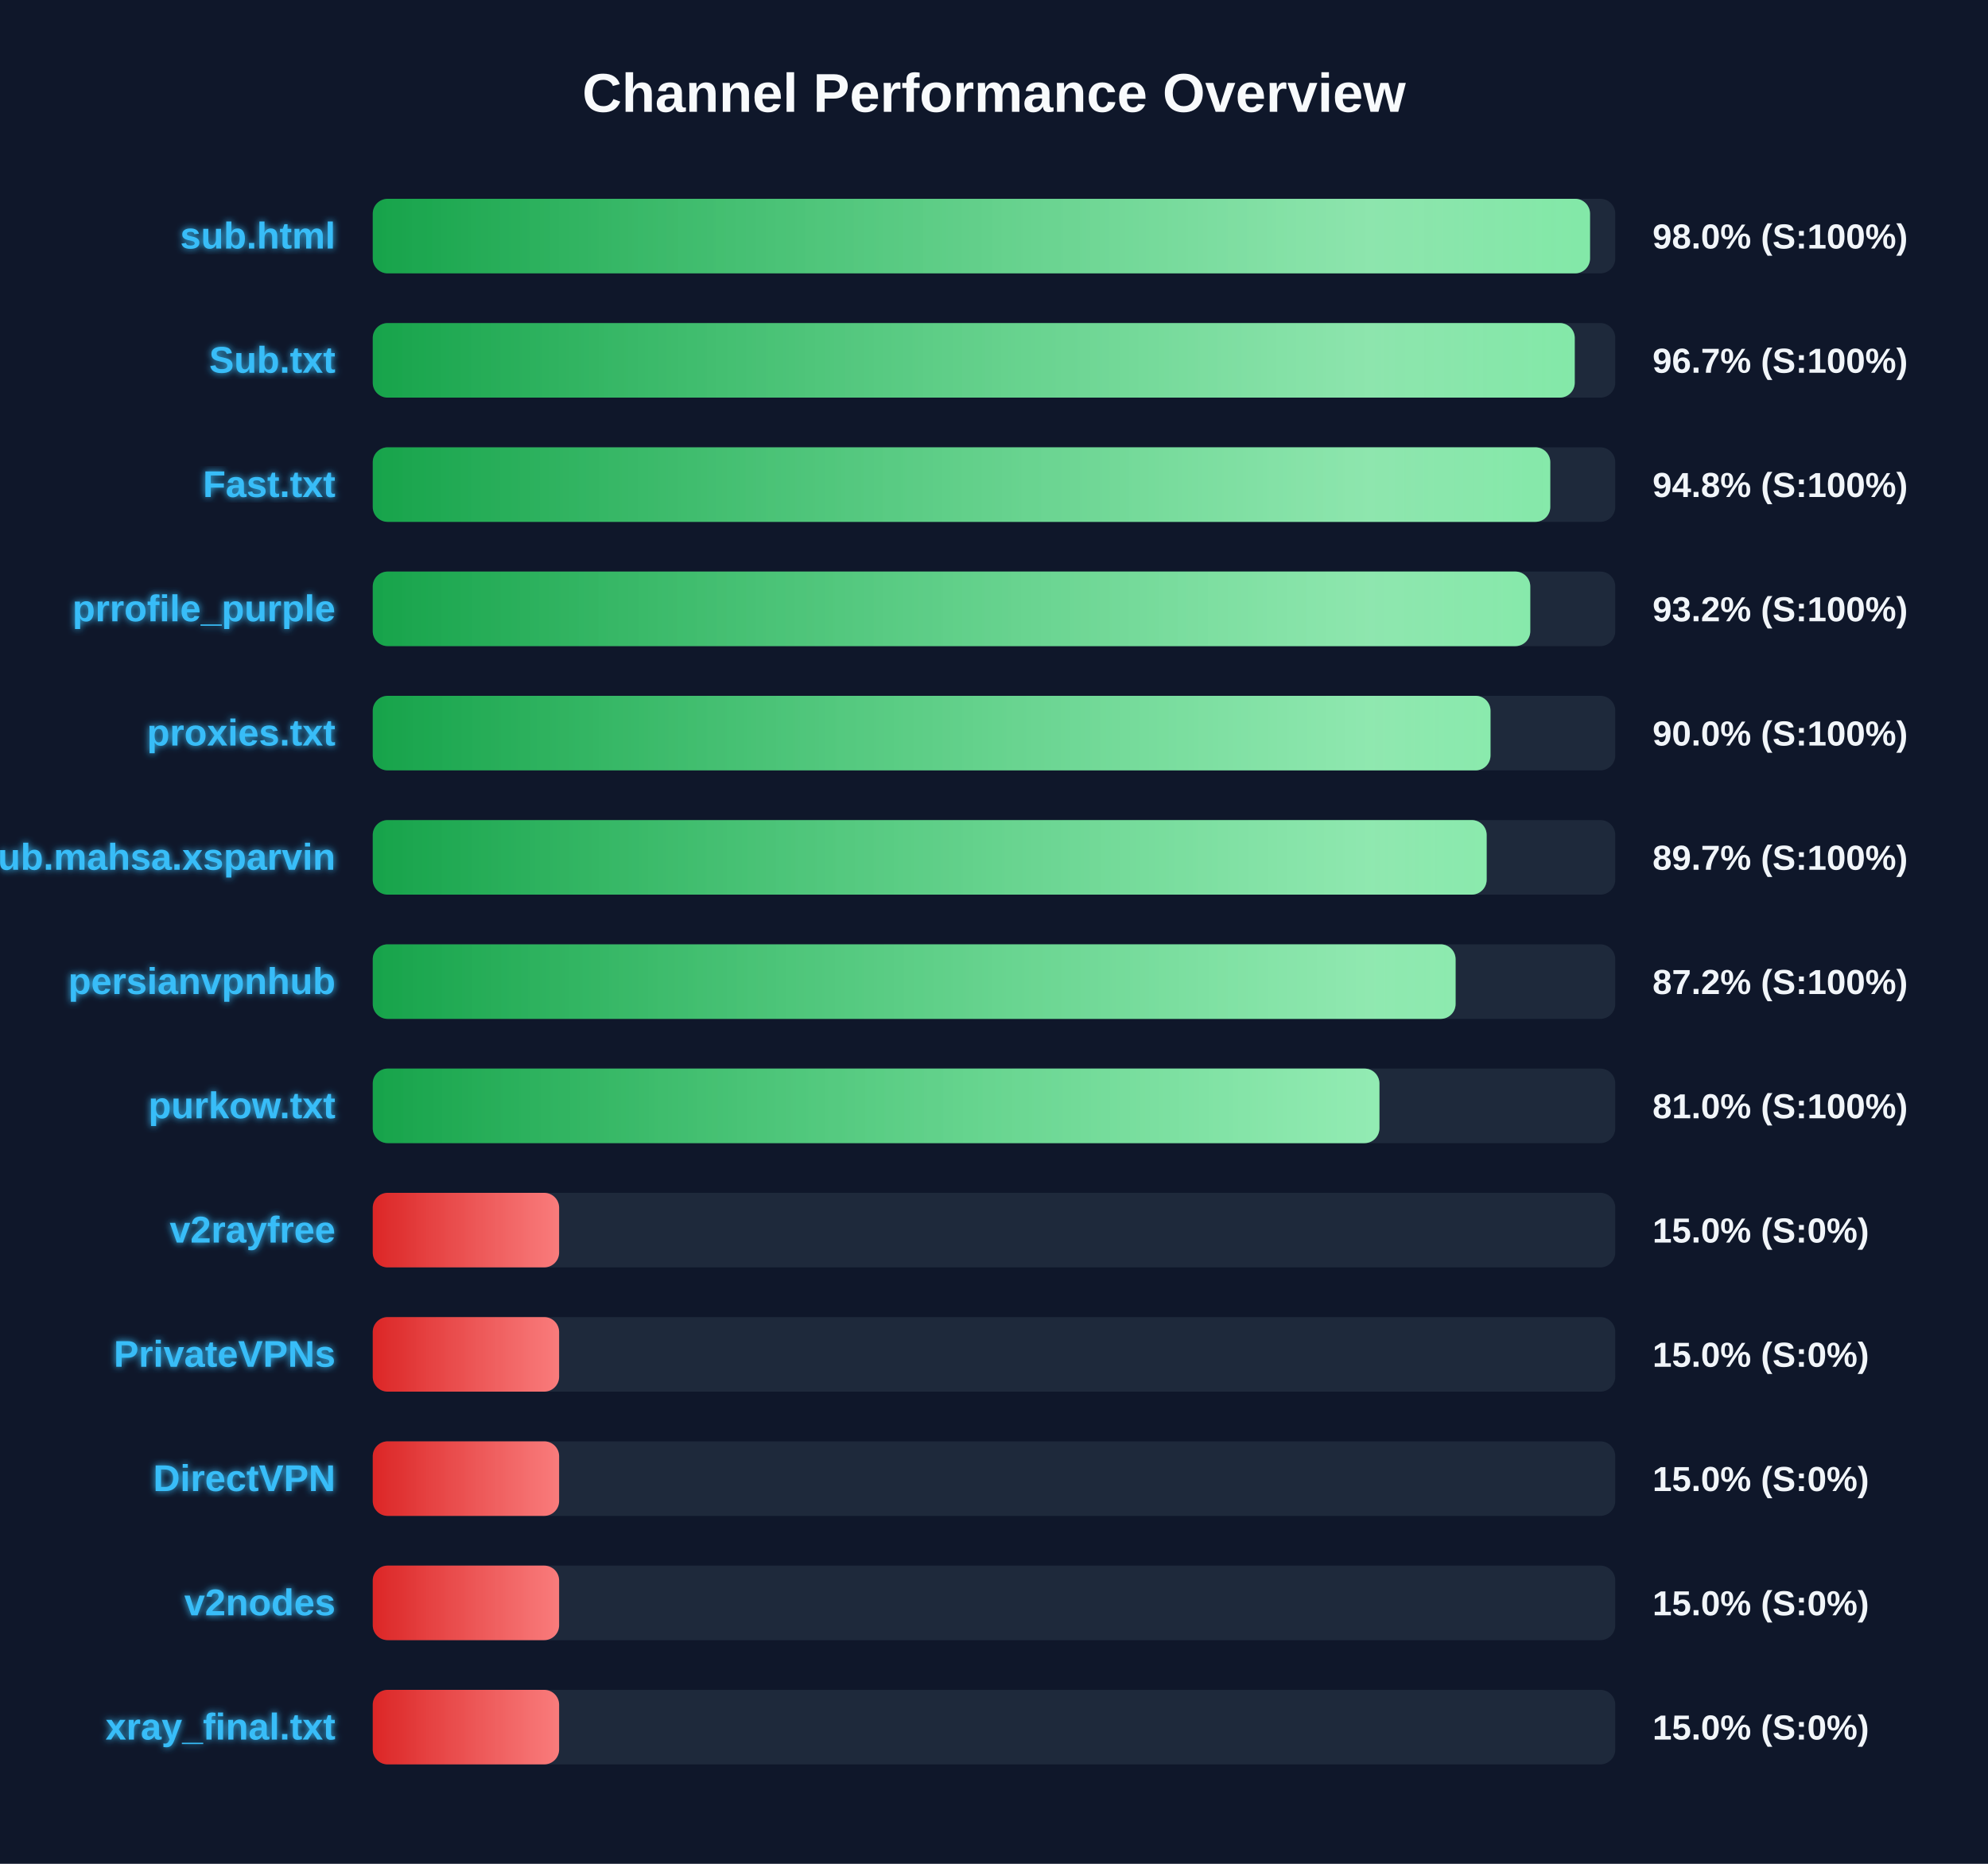
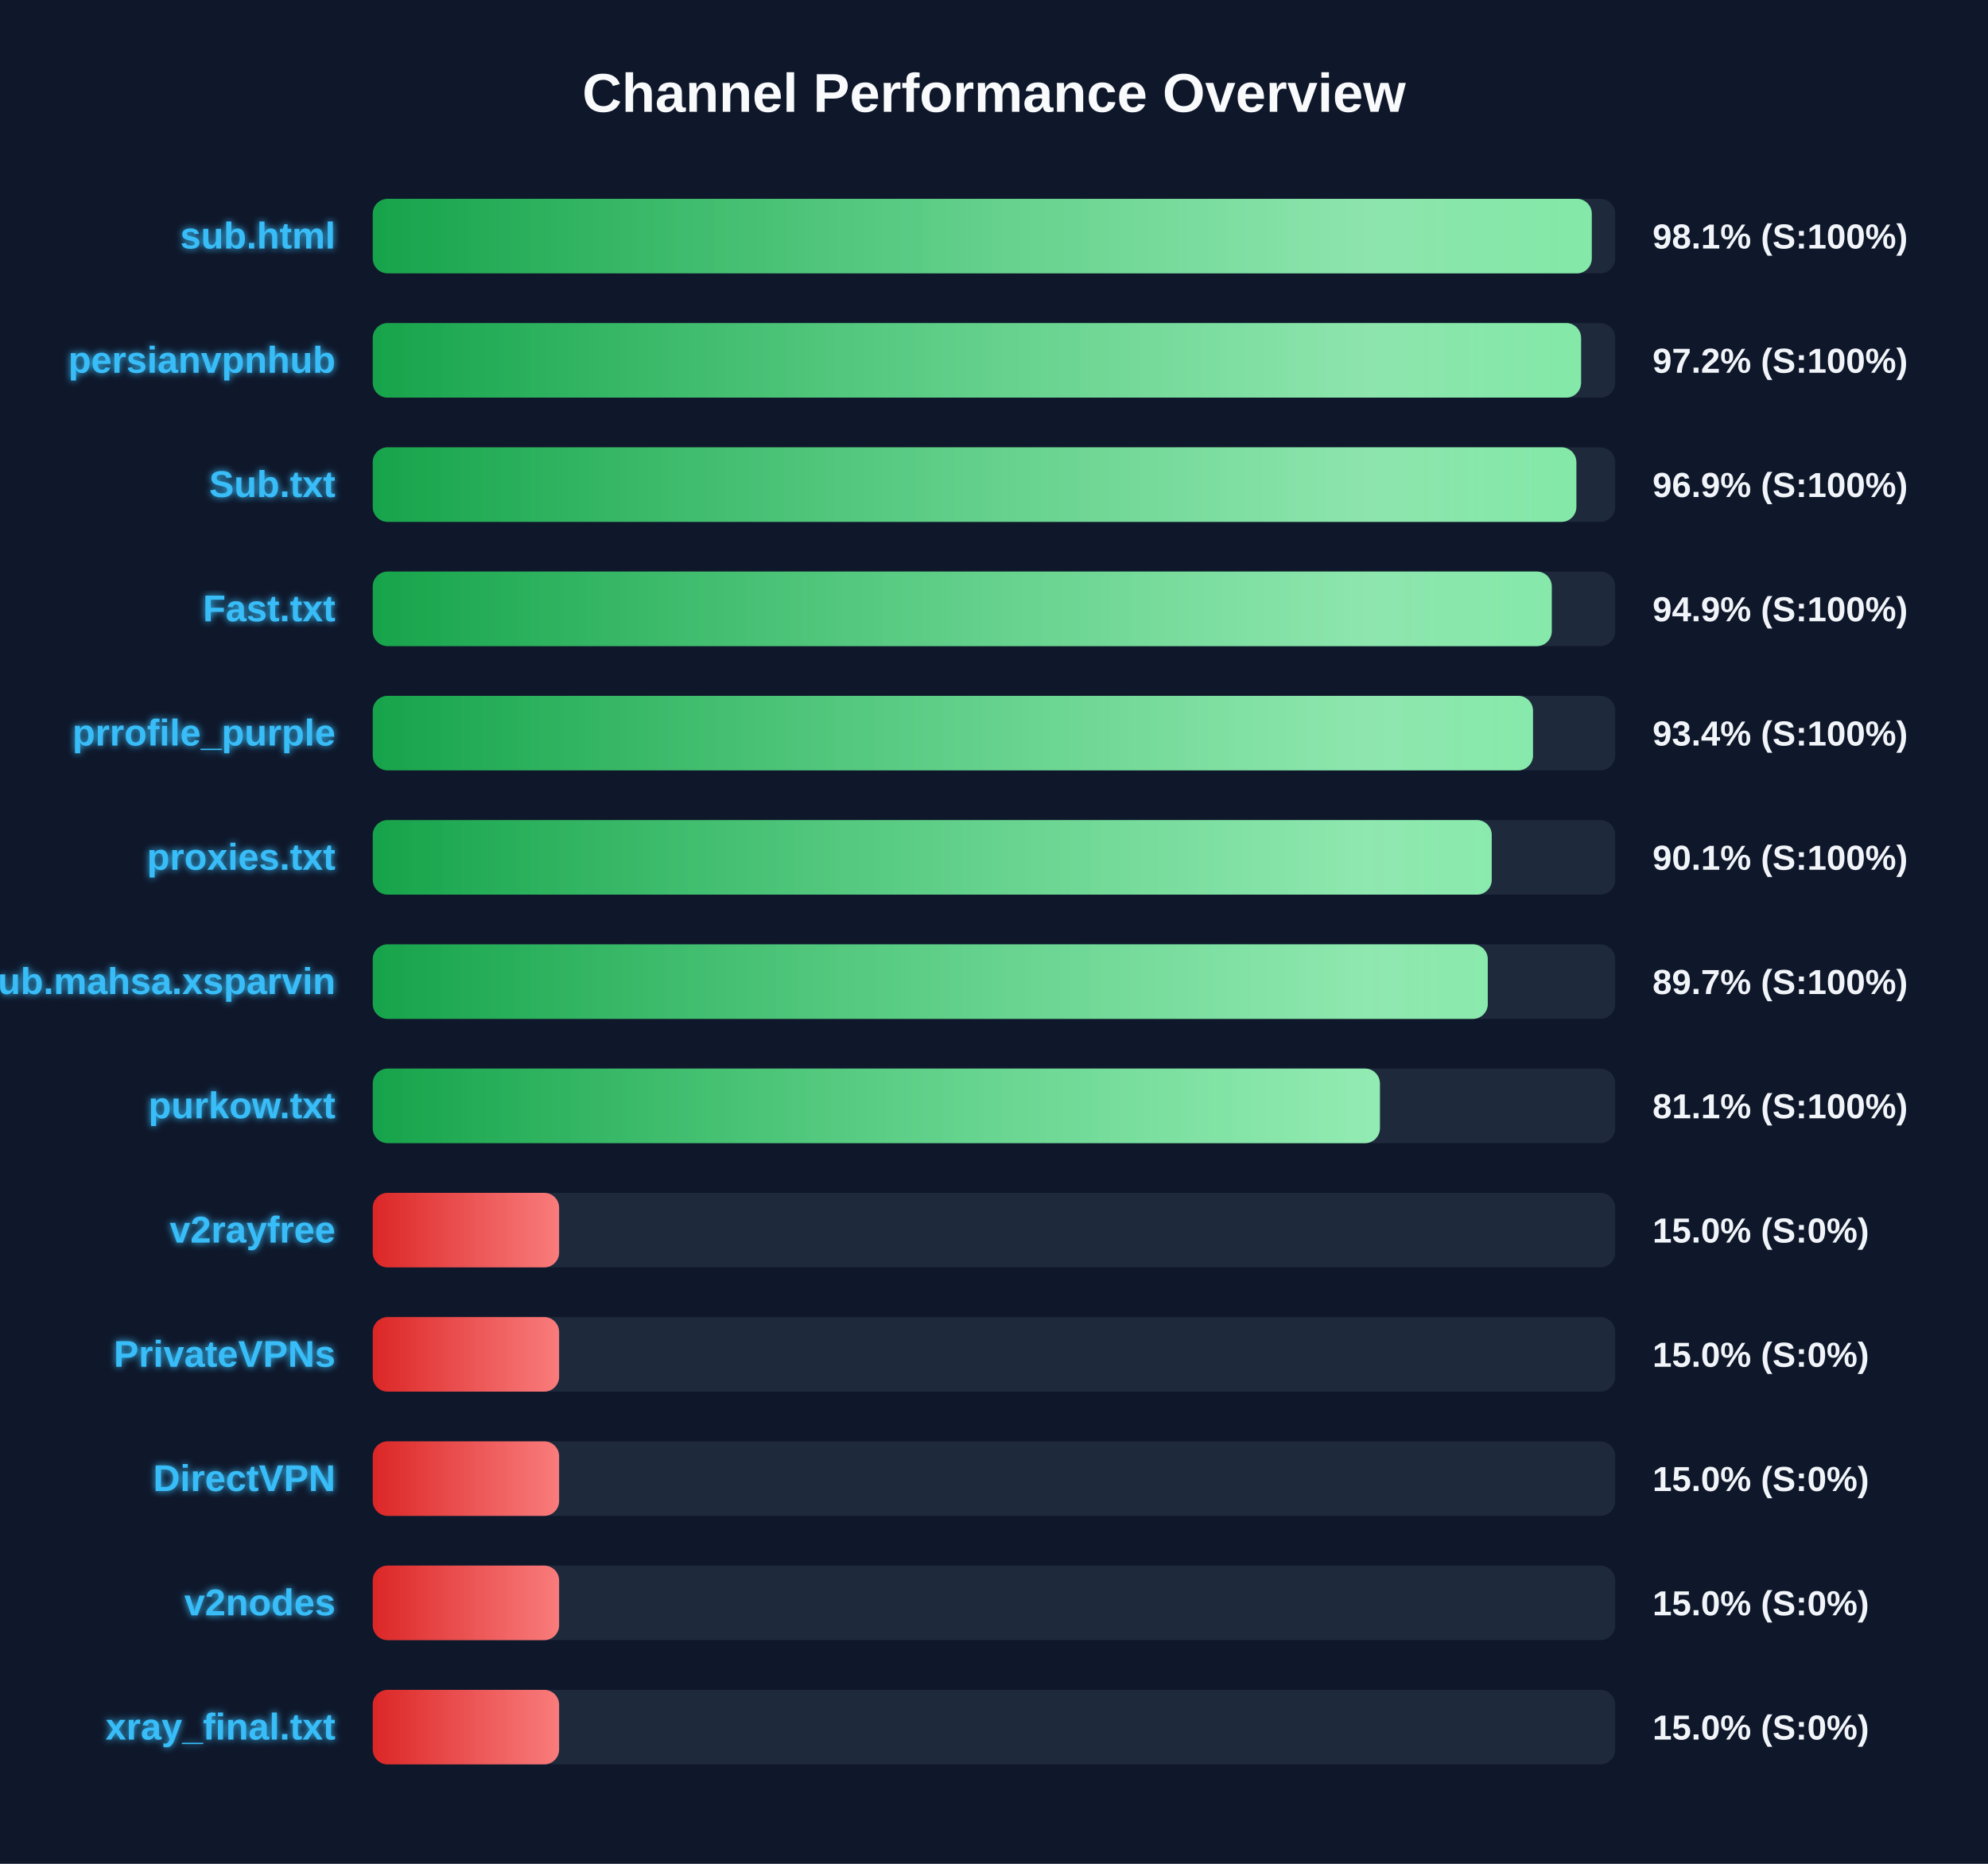
<svg xmlns="http://www.w3.org/2000/svg" width="800" height="750" version="1.1">
  <defs>
    <linearGradient id="grad-green" x1="0%" y1="0%" x2="100%" y2="0%">
      <stop offset="0%" stop-color="#16a34a" />
      <stop offset="100%" stop-color="#4ade80" />
    </linearGradient>
    <linearGradient id="grad-yellow" x1="0%" y1="0%" x2="100%" y2="0%">
      <stop offset="0%" stop-color="#ca8a04" />
      <stop offset="100%" stop-color="#fde047" />
    </linearGradient>
    <linearGradient id="grad-red" x1="0%" y1="0%" x2="100%" y2="0%">
      <stop offset="0%" stop-color="#dc2626" />
      <stop offset="100%" stop-color="#f87171" />
    </linearGradient>
    <linearGradient id="shimmer" x1="0%" y1="0%" x2="100%" y2="0%">
      <stop offset="0%" stop-color="rgba(255,255,255,0)" />
      <stop offset="50%" stop-color="rgba(255,255,255,0.4)" />
      <stop offset="100%" stop-color="rgba(255,255,255,0)" />
    </linearGradient>
    <filter id="glow" x="-20%" y="-20%" width="140%" height="140%">
      <feGaussianBlur stdDeviation="1.5" result="blur" />
      <feComposite in="SourceGraphic" in2="blur" operator="over" />
    </filter>
  </defs>
  <style>
        .bg-rect { fill: #0f172a; }
        .title { font: bold 22px 'Segoe UI', Arial, sans-serif; fill: #f8fafc; }
        .row { font: bold 15px 'Segoe UI', Arial, sans-serif; fill: #38bdf8; filter: url(#glow); }
        .score { font: bold 14px 'Segoe UI', Arial, sans-serif; fill: #f1f5f9; }
        @keyframes shimmer-anim {
            0% { transform: translateX(-100%); }
            100% { transform: translateX(200%); }
        }
        .shimmer-rect {
            animation: shimmer-anim 2.5s infinite linear;
        }
    </style>
  <rect width="100%" height="100%" class="bg-rect" />
  <text x="400" y="45" text-anchor="middle" class="title">Channel Performance Overview</text>
  <rect x="150" y="80" width="500" height="30" fill="#1e293b" rx="6" />
  <clipPath id="clip-0">
-     <rect x="150" y="80" width="489.85" height="30" rx="6" />
+     <rect x="150" y="80" width="490.55" height="30" rx="6" />
  </clipPath>
-   <rect x="150" y="80" width="489.85" height="30" fill="url(#grad-green)" rx="6" />
+   <rect x="150" y="80" width="490.55" height="30" fill="url(#grad-green)" rx="6" />
  <g clip-path="url(#clip-0)">
    <rect x="150" y="80" width="100%" height="30" fill="url(#shimmer)" class="shimmer-rect" />
  </g>
  <text x="135" y="100" text-anchor="end" class="row">sub.html</text>
-   <text x="665" y="100" text-anchor="start" class="score">98.0% (S:100%)</text>
+   <text x="665" y="100" text-anchor="start" class="score">98.1% (S:100%)</text>
  <rect x="150" y="130" width="500" height="30" fill="#1e293b" rx="6" />
  <clipPath id="clip-1">
-     <rect x="150" y="130" width="483.7" height="30" rx="6" />
+     <rect x="150" y="130" width="486.25" height="30" rx="6" />
  </clipPath>
-   <rect x="150" y="130" width="483.7" height="30" fill="url(#grad-green)" rx="6" />
+   <rect x="150" y="130" width="486.25" height="30" fill="url(#grad-green)" rx="6" />
  <g clip-path="url(#clip-1)">
    <rect x="150" y="130" width="100%" height="30" fill="url(#shimmer)" class="shimmer-rect" />
  </g>
-   <text x="135" y="150" text-anchor="end" class="row">Sub.txt</text>
-   <text x="665" y="150" text-anchor="start" class="score">96.7% (S:100%)</text>
+   <text x="135" y="150" text-anchor="end" class="row">persianvpnhub</text>
+   <text x="665" y="150" text-anchor="start" class="score">97.2% (S:100%)</text>
  <rect x="150" y="180" width="500" height="30" fill="#1e293b" rx="6" />
  <clipPath id="clip-2">
-     <rect x="150" y="180" width="473.85" height="30" rx="6" />
+     <rect x="150" y="180" width="484.35" height="30" rx="6" />
  </clipPath>
-   <rect x="150" y="180" width="473.85" height="30" fill="url(#grad-green)" rx="6" />
+   <rect x="150" y="180" width="484.35" height="30" fill="url(#grad-green)" rx="6" />
  <g clip-path="url(#clip-2)">
    <rect x="150" y="180" width="100%" height="30" fill="url(#shimmer)" class="shimmer-rect" />
  </g>
-   <text x="135" y="200" text-anchor="end" class="row">Fast.txt</text>
-   <text x="665" y="200" text-anchor="start" class="score">94.8% (S:100%)</text>
+   <text x="135" y="200" text-anchor="end" class="row">Sub.txt</text>
+   <text x="665" y="200" text-anchor="start" class="score">96.9% (S:100%)</text>
  <rect x="150" y="230" width="500" height="30" fill="#1e293b" rx="6" />
  <clipPath id="clip-3">
-     <rect x="150" y="230" width="465.8" height="30" rx="6" />
+     <rect x="150" y="230" width="474.45" height="30" rx="6" />
  </clipPath>
-   <rect x="150" y="230" width="465.8" height="30" fill="url(#grad-green)" rx="6" />
+   <rect x="150" y="230" width="474.45" height="30" fill="url(#grad-green)" rx="6" />
  <g clip-path="url(#clip-3)">
    <rect x="150" y="230" width="100%" height="30" fill="url(#shimmer)" class="shimmer-rect" />
  </g>
-   <text x="135" y="250" text-anchor="end" class="row">prrofile_purple</text>
-   <text x="665" y="250" text-anchor="start" class="score">93.2% (S:100%)</text>
+   <text x="135" y="250" text-anchor="end" class="row">Fast.txt</text>
+   <text x="665" y="250" text-anchor="start" class="score">94.9% (S:100%)</text>
  <rect x="150" y="280" width="500" height="30" fill="#1e293b" rx="6" />
  <clipPath id="clip-4">
-     <rect x="150" y="280" width="449.8" height="30" rx="6" />
+     <rect x="150" y="280" width="466.9" height="30" rx="6" />
  </clipPath>
-   <rect x="150" y="280" width="449.8" height="30" fill="url(#grad-green)" rx="6" />
+   <rect x="150" y="280" width="466.9" height="30" fill="url(#grad-green)" rx="6" />
  <g clip-path="url(#clip-4)">
    <rect x="150" y="280" width="100%" height="30" fill="url(#shimmer)" class="shimmer-rect" />
  </g>
-   <text x="135" y="300" text-anchor="end" class="row">proxies.txt</text>
-   <text x="665" y="300" text-anchor="start" class="score">90.0% (S:100%)</text>
+   <text x="135" y="300" text-anchor="end" class="row">prrofile_purple</text>
+   <text x="665" y="300" text-anchor="start" class="score">93.4% (S:100%)</text>
  <rect x="150" y="330" width="500" height="30" fill="#1e293b" rx="6" />
  <clipPath id="clip-5">
-     <rect x="150" y="330" width="448.25" height="30" rx="6" />
+     <rect x="150" y="330" width="450.3" height="30" rx="6" />
  </clipPath>
-   <rect x="150" y="330" width="448.25" height="30" fill="url(#grad-green)" rx="6" />
+   <rect x="150" y="330" width="450.3" height="30" fill="url(#grad-green)" rx="6" />
  <g clip-path="url(#clip-5)">
    <rect x="150" y="330" width="100%" height="30" fill="url(#shimmer)" class="shimmer-rect" />
  </g>
-   <text x="135" y="350" text-anchor="end" class="row">Sub.mahsa.xsparvin</text>
-   <text x="665" y="350" text-anchor="start" class="score">89.7% (S:100%)</text>
+   <text x="135" y="350" text-anchor="end" class="row">proxies.txt</text>
+   <text x="665" y="350" text-anchor="start" class="score">90.1% (S:100%)</text>
  <rect x="150" y="380" width="500" height="30" fill="#1e293b" rx="6" />
  <clipPath id="clip-6">
-     <rect x="150" y="380" width="435.75" height="30" rx="6" />
+     <rect x="150" y="380" width="448.7" height="30" rx="6" />
  </clipPath>
-   <rect x="150" y="380" width="435.75" height="30" fill="url(#grad-green)" rx="6" />
+   <rect x="150" y="380" width="448.7" height="30" fill="url(#grad-green)" rx="6" />
  <g clip-path="url(#clip-6)">
    <rect x="150" y="380" width="100%" height="30" fill="url(#shimmer)" class="shimmer-rect" />
  </g>
-   <text x="135" y="400" text-anchor="end" class="row">persianvpnhub</text>
-   <text x="665" y="400" text-anchor="start" class="score">87.2% (S:100%)</text>
+   <text x="135" y="400" text-anchor="end" class="row">Sub.mahsa.xsparvin</text>
+   <text x="665" y="400" text-anchor="start" class="score">89.7% (S:100%)</text>
  <rect x="150" y="430" width="500" height="30" fill="#1e293b" rx="6" />
  <clipPath id="clip-7">
-     <rect x="150" y="430" width="405.1" height="30" rx="6" />
+     <rect x="150" y="430" width="405.3" height="30" rx="6" />
  </clipPath>
-   <rect x="150" y="430" width="405.1" height="30" fill="url(#grad-green)" rx="6" />
+   <rect x="150" y="430" width="405.3" height="30" fill="url(#grad-green)" rx="6" />
  <g clip-path="url(#clip-7)">
    <rect x="150" y="430" width="100%" height="30" fill="url(#shimmer)" class="shimmer-rect" />
  </g>
  <text x="135" y="450" text-anchor="end" class="row">purkow.txt</text>
-   <text x="665" y="450" text-anchor="start" class="score">81.0% (S:100%)</text>
+   <text x="665" y="450" text-anchor="start" class="score">81.1% (S:100%)</text>
  <rect x="150" y="480" width="500" height="30" fill="#1e293b" rx="6" />
  <clipPath id="clip-8">
    <rect x="150" y="480" width="75.0" height="30" rx="6" />
  </clipPath>
  <rect x="150" y="480" width="75.0" height="30" fill="url(#grad-red)" rx="6" />
  <g clip-path="url(#clip-8)">
    <rect x="150" y="480" width="100%" height="30" fill="url(#shimmer)" class="shimmer-rect" />
  </g>
  <text x="135" y="500" text-anchor="end" class="row">v2rayfree</text>
  <text x="665" y="500" text-anchor="start" class="score">15.0% (S:0%)</text>
  <rect x="150" y="530" width="500" height="30" fill="#1e293b" rx="6" />
  <clipPath id="clip-9">
    <rect x="150" y="530" width="75.0" height="30" rx="6" />
  </clipPath>
  <rect x="150" y="530" width="75.0" height="30" fill="url(#grad-red)" rx="6" />
  <g clip-path="url(#clip-9)">
    <rect x="150" y="530" width="100%" height="30" fill="url(#shimmer)" class="shimmer-rect" />
  </g>
  <text x="135" y="550" text-anchor="end" class="row">PrivateVPNs</text>
  <text x="665" y="550" text-anchor="start" class="score">15.0% (S:0%)</text>
  <rect x="150" y="580" width="500" height="30" fill="#1e293b" rx="6" />
  <clipPath id="clip-10">
    <rect x="150" y="580" width="75.0" height="30" rx="6" />
  </clipPath>
  <rect x="150" y="580" width="75.0" height="30" fill="url(#grad-red)" rx="6" />
  <g clip-path="url(#clip-10)">
    <rect x="150" y="580" width="100%" height="30" fill="url(#shimmer)" class="shimmer-rect" />
  </g>
  <text x="135" y="600" text-anchor="end" class="row">DirectVPN</text>
  <text x="665" y="600" text-anchor="start" class="score">15.0% (S:0%)</text>
  <rect x="150" y="630" width="500" height="30" fill="#1e293b" rx="6" />
  <clipPath id="clip-11">
    <rect x="150" y="630" width="75.0" height="30" rx="6" />
  </clipPath>
  <rect x="150" y="630" width="75.0" height="30" fill="url(#grad-red)" rx="6" />
  <g clip-path="url(#clip-11)">
    <rect x="150" y="630" width="100%" height="30" fill="url(#shimmer)" class="shimmer-rect" />
  </g>
  <text x="135" y="650" text-anchor="end" class="row">v2nodes</text>
  <text x="665" y="650" text-anchor="start" class="score">15.0% (S:0%)</text>
  <rect x="150" y="680" width="500" height="30" fill="#1e293b" rx="6" />
  <clipPath id="clip-12">
    <rect x="150" y="680" width="75.0" height="30" rx="6" />
  </clipPath>
  <rect x="150" y="680" width="75.0" height="30" fill="url(#grad-red)" rx="6" />
  <g clip-path="url(#clip-12)">
    <rect x="150" y="680" width="100%" height="30" fill="url(#shimmer)" class="shimmer-rect" />
  </g>
  <text x="135" y="700" text-anchor="end" class="row">xray_final.txt</text>
  <text x="665" y="700" text-anchor="start" class="score">15.0% (S:0%)</text>
</svg>
